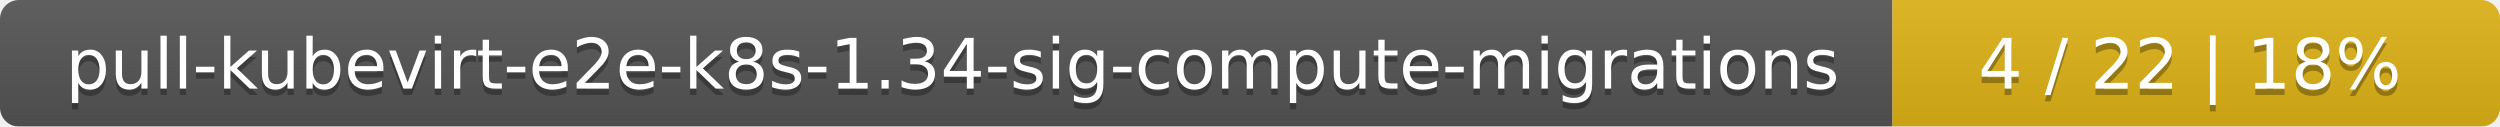
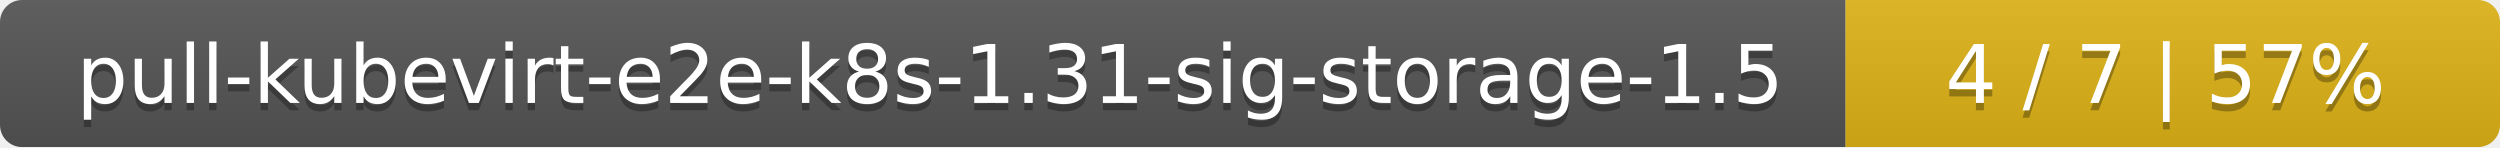
- <svg xmlns="http://www.w3.org/2000/svg" width="395" height="20">
+ <svg xmlns="http://www.w3.org/2000/svg" width="340" height="20">
  <linearGradient id="smooth" x2="0" y2="100%">
    <stop offset="0" stop-color="#bbb" stop-opacity=".1" />
    <stop offset="1" stop-opacity=".1" />
  </linearGradient>
  <mask id="round">
-     <rect width="395" height="20" rx="3" fill="#fff" />
+     <rect width="340" height="20" rx="3" fill="#fff" />
  </mask>
  <g mask="url(#round)">
-     <rect width="299" height="20" fill="#555" />
-     <rect x="299" width="96" height="20" fill="#dfb317" />
-     <rect width="395" height="20" fill="url(#smooth)" />
+     <rect width="251" height="20" fill="#555" />
+     <rect x="251" width="89" height="20" fill="#dfb317" />
+     <rect width="340" height="20" fill="url(#smooth)" />
  </g>
  <g fill="#fff" text-anchor="middle" font-family="DejaVu Sans,Verdana,Geneva,sans-serif" font-size="11">
-     <text x="150.5" y="15" fill="#010101" fill-opacity=".3">pull-kubevirt-e2e-k8s-1.34-sig-compute-migrations</text>
-     <text x="150.5" y="14">pull-kubevirt-e2e-k8s-1.34-sig-compute-migrations</text>
-     <text x="346" y="15" fill="#010101" fill-opacity=".3">4 / 22    |    18%</text>
-     <text x="346" y="14">4 / 22    |    18%</text>
+     <text x="126.5" y="15" fill="#010101" fill-opacity=".3">pull-kubevirt-e2e-k8s-1.31-sig-storage-1.5</text>
+     <text x="126.5" y="14">pull-kubevirt-e2e-k8s-1.31-sig-storage-1.5</text>
+     <text x="294.5" y="15" fill="#010101" fill-opacity=".3">4 / 7    |    57%</text>
+     <text x="294.5" y="14">4 / 7    |    57%</text>
  </g>
</svg>
